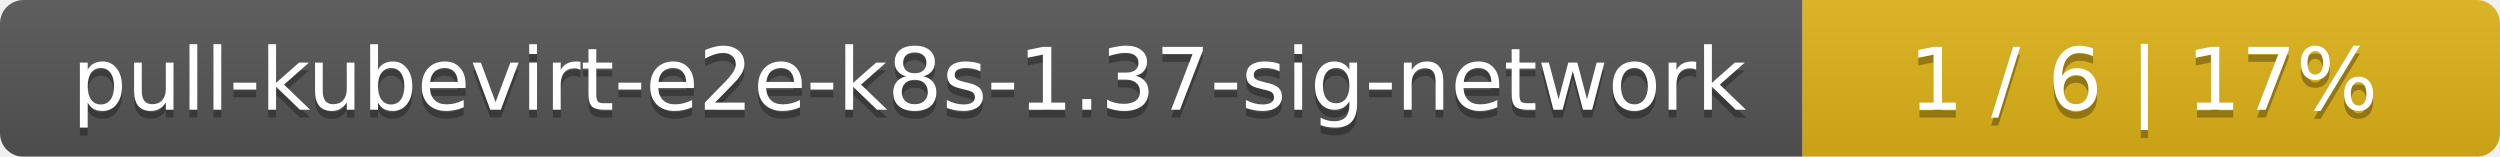
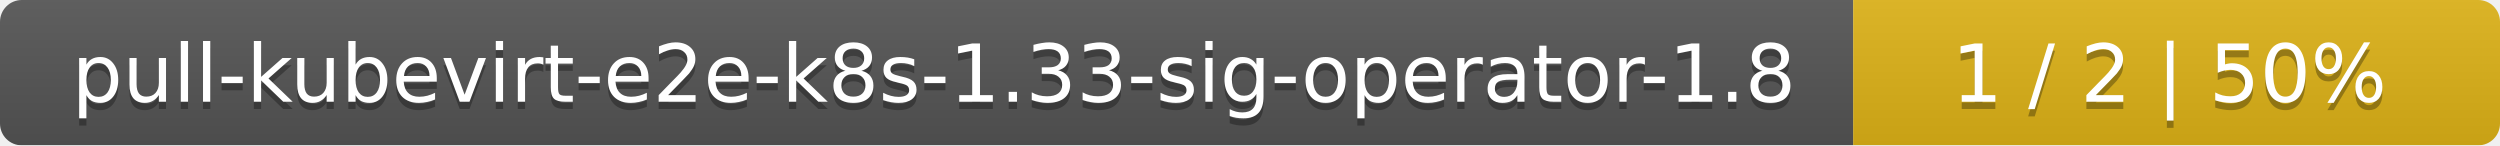
- <svg xmlns="http://www.w3.org/2000/svg" width="319" height="20">
+ <svg xmlns="http://www.w3.org/2000/svg" width="344" height="20">
  <linearGradient id="smooth" x2="0" y2="100%">
    <stop offset="0" stop-color="#bbb" stop-opacity=".1" />
    <stop offset="1" stop-opacity=".1" />
  </linearGradient>
  <mask id="round">
-     <rect width="319" height="20" rx="3" fill="#fff" />
+     <rect width="344" height="20" rx="3" fill="#fff" />
  </mask>
  <g mask="url(#round)">
-     <rect width="230" height="20" fill="#555" />
-     <rect x="230" width="89" height="20" fill="#dfb317" />
-     <rect width="319" height="20" fill="url(#smooth)" />
+     <rect width="255" height="20" fill="#555" />
+     <rect x="255" width="89" height="20" fill="#dfb317" />
+     <rect width="344" height="20" fill="url(#smooth)" />
  </g>
  <g fill="#fff" text-anchor="middle" font-family="DejaVu Sans,Verdana,Geneva,sans-serif" font-size="11">
-     <text x="116" y="15" fill="#010101" fill-opacity=".3">pull-kubevirt-e2e-k8s-1.37-sig-network</text>
-     <text x="116" y="14">pull-kubevirt-e2e-k8s-1.37-sig-network</text>
-     <text x="273.5" y="15" fill="#010101" fill-opacity=".3">1 / 6    |    17%</text>
-     <text x="273.5" y="14">1 / 6    |    17%</text>
+     <text x="128.5" y="15" fill="#010101" fill-opacity=".3">pull-kubevirt-e2e-k8s-1.33-sig-operator-1.8</text>
+     <text x="128.5" y="14">pull-kubevirt-e2e-k8s-1.33-sig-operator-1.8</text>
+     <text x="298.5" y="15" fill="#010101" fill-opacity=".3">1 / 2    |    50%</text>
+     <text x="298.5" y="14">1 / 2    |    50%</text>
  </g>
</svg>
